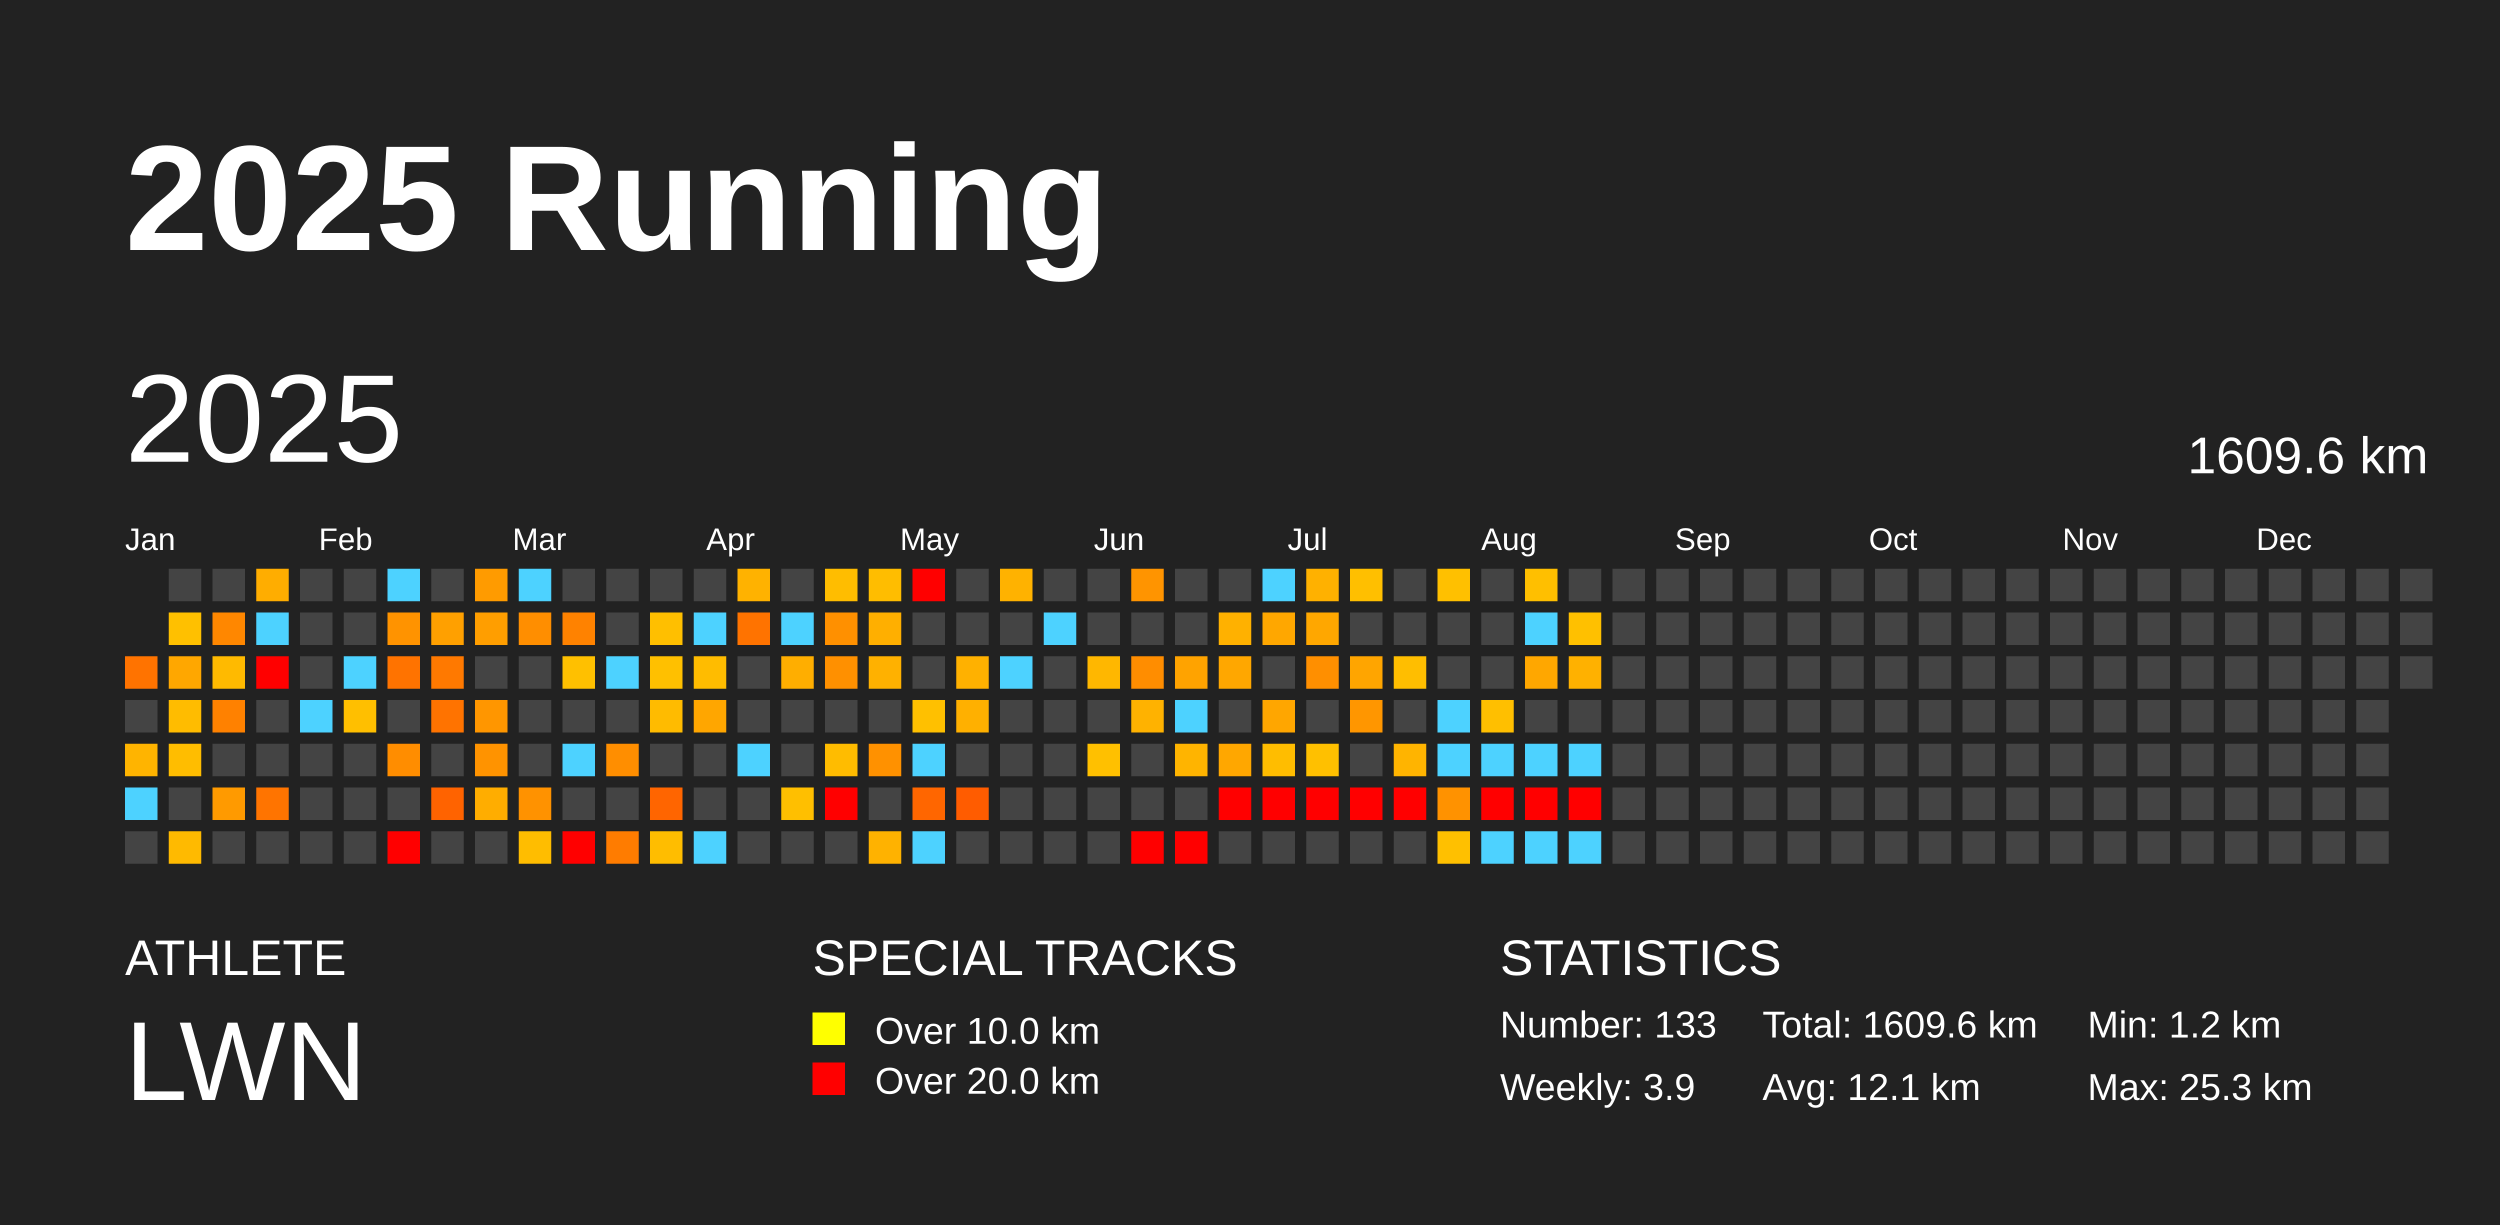
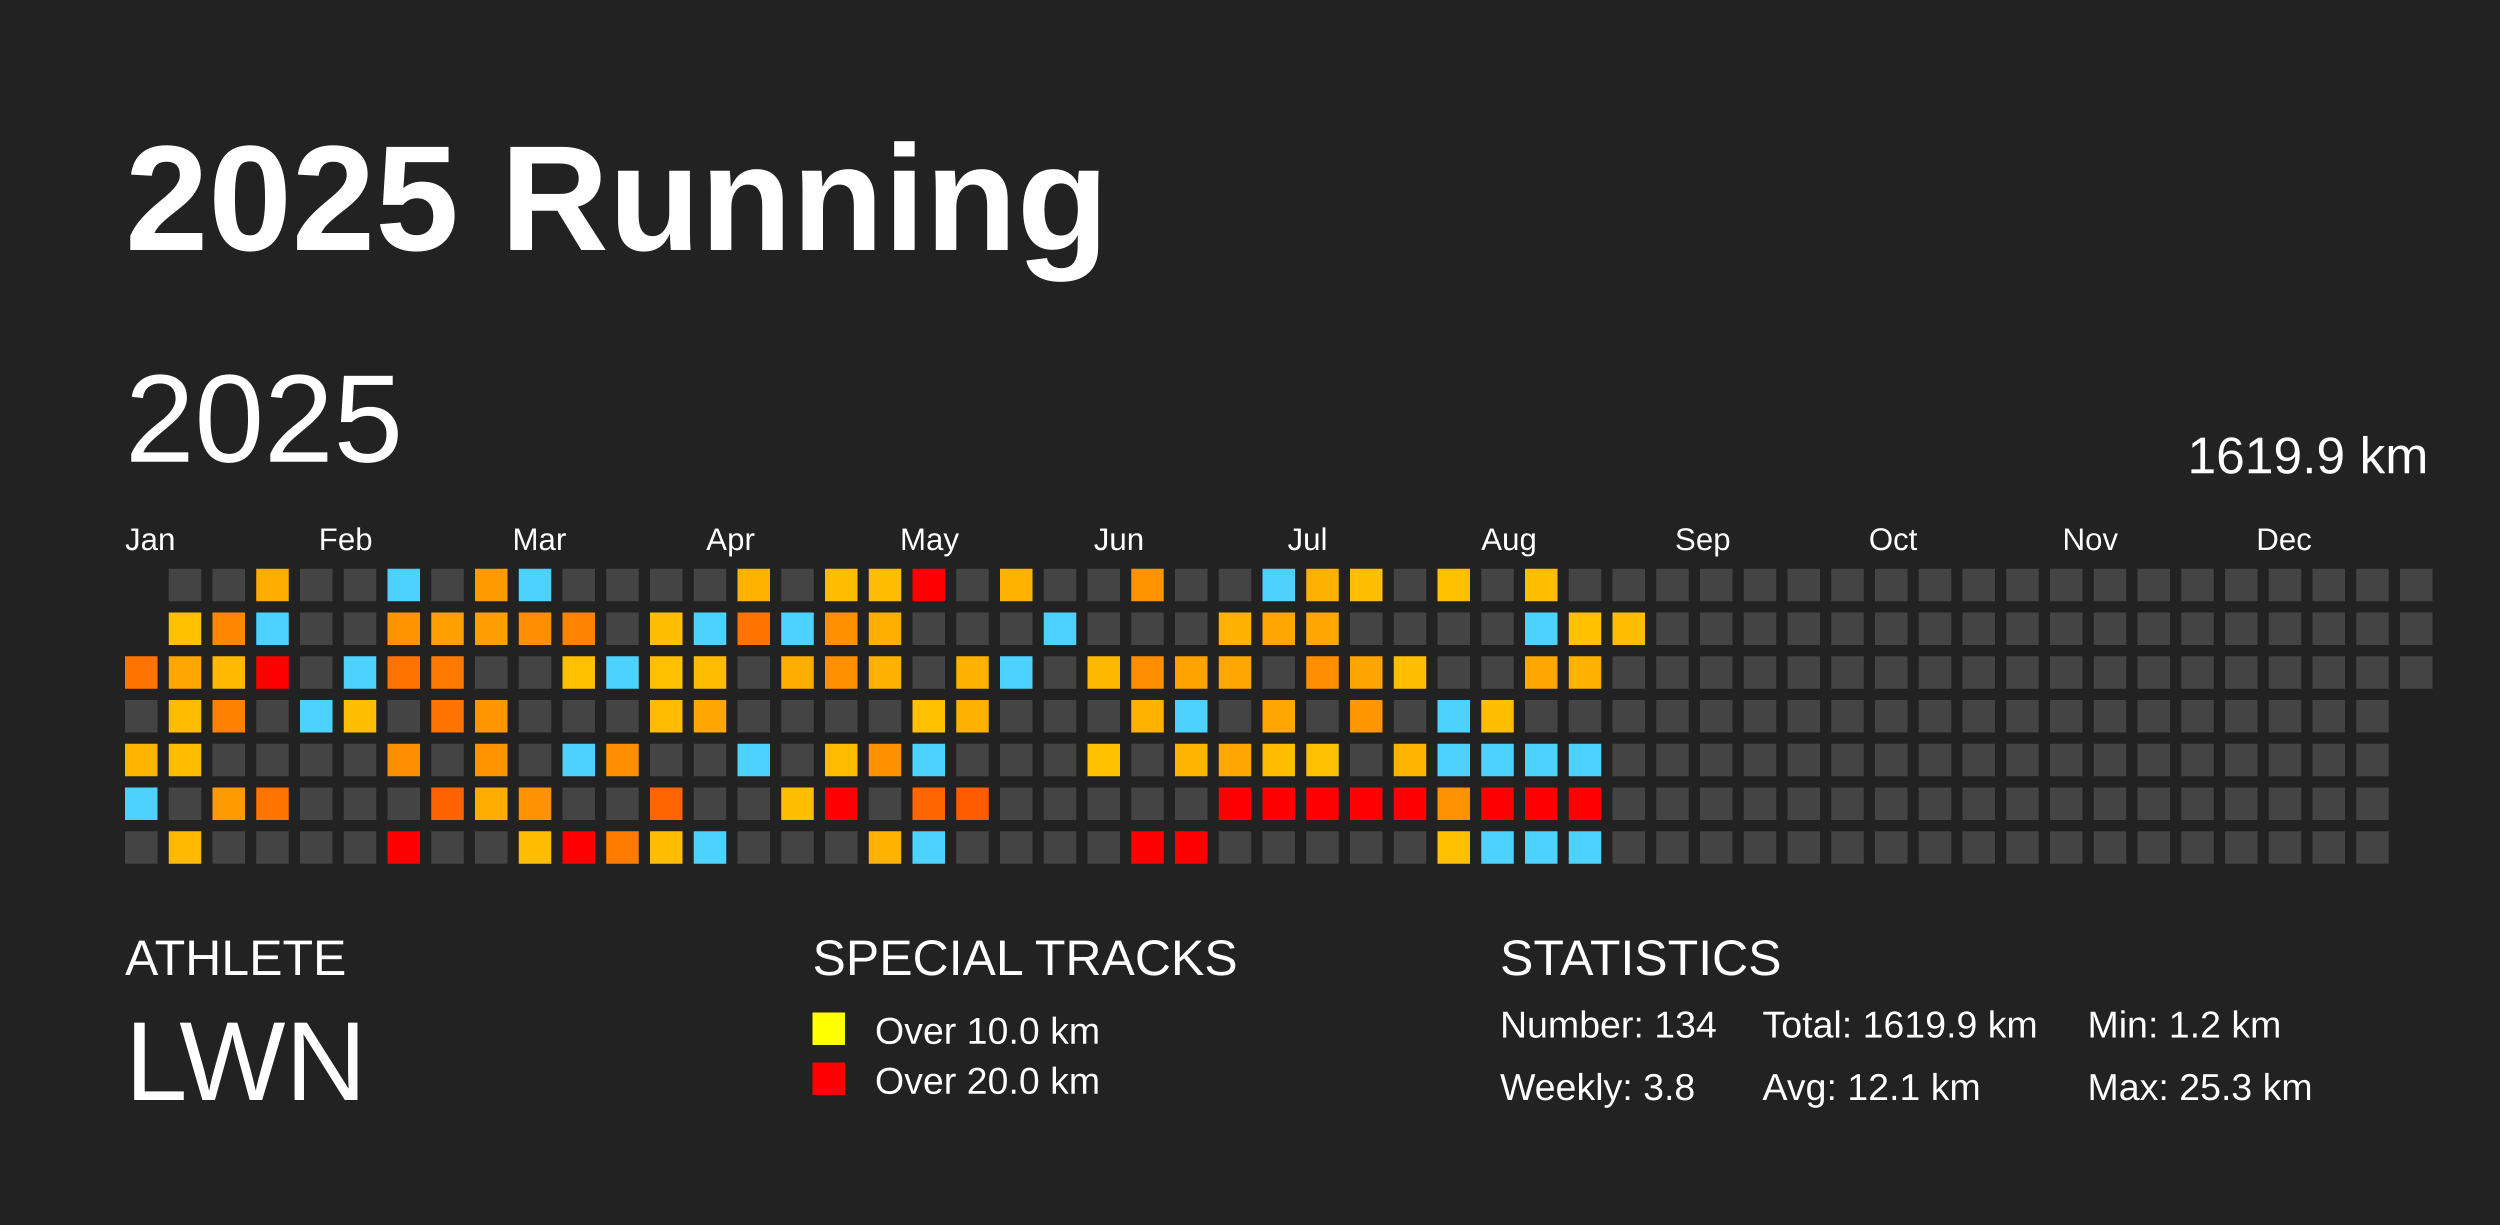
<svg xmlns="http://www.w3.org/2000/svg" baseProfile="full" height="98mm" version="1.1" viewBox="0,0,200,98" width="200mm">
  <defs />
  <rect fill="#222222" height="98" width="200" x="0" y="0" />
  <text fill="#FFFFFF" style="font-size:12px; font-family:Arial; font-weight:bold;" x="10" y="20">2025 Running</text>
  <text fill="#FFFFFF" style="font-size:4px; font-family:Arial" x="10" y="78">ATHLETE</text>
  <text fill="#FFFFFF" style="font-size:9px; font-family:Arial" x="10" y="88">LWN</text>
  <text fill="#FFFFFF" style="font-size:4px; font-family:Arial" x="65" y="78">SPECIAL TRACKS</text>
  <rect fill="yellow" height="2.6" width="2.6" x="65" y="81" />
  <text fill="#FFFFFF" style="font-size:3px; font-family:Arial" x="70" y="83.5">Over 10.0 km</text>
  <rect fill="red" height="2.6" width="2.6" x="65" y="85" />
  <text fill="#FFFFFF" style="font-size:3px; font-family:Arial" x="70" y="87.5">Over 20.0 km</text>
  <text fill="#FFFFFF" style="font-size:4px; font-family:Arial" x="120" y="78">STATISTICS</text>
-   <text fill="#FFFFFF" style="font-size:3px; font-family:Arial" x="120" y="83">Number: 133</text>
-   <text fill="#FFFFFF" style="font-size:3px; font-family:Arial" x="120" y="88">Weekly: 3.9</text>
-   <text fill="#FFFFFF" style="font-size:3px; font-family:Arial" x="141" y="83">Total: 1609.6 km</text>
+   <text fill="#FFFFFF" style="font-size:3px; font-family:Arial" x="120" y="83">Number: 134</text>
+   <text fill="#FFFFFF" style="font-size:3px; font-family:Arial" x="120" y="88">Weekly: 3.8</text>
+   <text fill="#FFFFFF" style="font-size:3px; font-family:Arial" x="141" y="83">Total: 1619.9 km</text>
  <text fill="#FFFFFF" style="font-size:3px; font-family:Arial" x="141" y="88">Avg: 12.1 km</text>
  <text fill="#FFFFFF" style="font-size:3px; font-family:Arial" x="167" y="83">Min: 1.2 km</text>
  <text fill="#FFFFFF" style="font-size:3px; font-family:Arial" x="167" y="88">Max: 25.3 km</text>
  <text dominant-baseline="hanging" fill="#FFFFFF" style="font-size:10.0px; font-family:Arial;" x="10" y="30">2025</text>
-   <text dominant-baseline="hanging" fill="#FFFFFF" style="font-size:4.125px; font-family:Arial;" x="175" y="35">1609.6 km</text>
+   <text dominant-baseline="hanging" fill="#FFFFFF" style="font-size:4.125px; font-family:Arial;" x="175" y="35">1619.9 km</text>
  <text fill="#FFFFFF" style="font-size:2.5px; font-family:Arial" x="10.0" y="44">Jan</text>
  <text fill="#FFFFFF" style="font-size:2.5px; font-family:Arial" x="25.5" y="44">Feb</text>
  <text fill="#FFFFFF" style="font-size:2.5px; font-family:Arial" x="41.0" y="44">Mar</text>
  <text fill="#FFFFFF" style="font-size:2.5px; font-family:Arial" x="56.5" y="44">Apr</text>
  <text fill="#FFFFFF" style="font-size:2.5px; font-family:Arial" x="72.0" y="44">May</text>
  <text fill="#FFFFFF" style="font-size:2.5px; font-family:Arial" x="87.5" y="44">Jun</text>
  <text fill="#FFFFFF" style="font-size:2.5px; font-family:Arial" x="103.0" y="44">Jul</text>
  <text fill="#FFFFFF" style="font-size:2.5px; font-family:Arial" x="118.5" y="44">Aug</text>
  <text fill="#FFFFFF" style="font-size:2.5px; font-family:Arial" x="134.0" y="44">Sep</text>
  <text fill="#FFFFFF" style="font-size:2.5px; font-family:Arial" x="149.5" y="44">Oct</text>
  <text fill="#FFFFFF" style="font-size:2.5px; font-family:Arial" x="165.0" y="44">Nov</text>
  <text fill="#FFFFFF" style="font-size:2.5px; font-family:Arial" x="180.5" y="44">Dec</text>
  <rect fill="#ff7300" height="2.6" width="2.6" x="10.0" y="52.5" />
  <rect fill="#444444" height="2.6" width="2.6" x="10.0" y="56.0" />
  <rect fill="#ffb400" height="2.6" width="2.6" x="10.0" y="59.5" />
  <rect fill="#4dd2ff" height="2.6" width="2.6" x="10.0" y="63.0" />
  <rect fill="#444444" height="2.6" width="2.6" x="10.0" y="66.5" />
  <rect fill="#444444" height="2.6" width="2.6" x="13.5" y="45.5" />
  <rect fill="#ffc000" height="2.6" width="2.6" x="13.5" y="49.0" />
  <rect fill="#ffa700" height="2.6" width="2.6" x="13.5" y="52.5" />
  <rect fill="#ffbc00" height="2.6" width="2.6" x="13.5" y="56.0" />
  <rect fill="#ffbd00" height="2.6" width="2.6" x="13.5" y="59.5" />
  <rect fill="#444444" height="2.6" width="2.6" x="13.5" y="63.0" />
  <rect fill="#ffba00" height="2.6" width="2.6" x="13.5" y="66.5" />
  <rect fill="#444444" height="2.6" width="2.6" x="17.0" y="45.5" />
  <rect fill="#ff8700" height="2.6" width="2.6" x="17.0" y="49.0" />
  <rect fill="#ffba00" height="2.6" width="2.6" x="17.0" y="52.5" />
  <rect fill="#ff8100" height="2.6" width="2.6" x="17.0" y="56.0" />
  <rect fill="#444444" height="2.6" width="2.6" x="17.0" y="59.5" />
  <rect fill="#ff9a00" height="2.6" width="2.6" x="17.0" y="63.0" />
  <rect fill="#444444" height="2.6" width="2.6" x="17.0" y="66.5" />
  <rect fill="#ffad00" height="2.6" width="2.6" x="20.5" y="45.5" />
  <rect fill="#4dd2ff" height="2.6" width="2.6" x="20.5" y="49.0" />
  <rect fill="red" height="2.6" width="2.6" x="20.5" y="52.5" />
  <rect fill="#444444" height="2.6" width="2.6" x="20.5" y="56.0" />
  <rect fill="#444444" height="2.6" width="2.6" x="20.5" y="59.5" />
  <rect fill="#ff7400" height="2.6" width="2.6" x="20.5" y="63.0" />
  <rect fill="#444444" height="2.6" width="2.6" x="20.5" y="66.5" />
  <rect fill="#444444" height="2.6" width="2.6" x="24.0" y="45.5" />
  <rect fill="#444444" height="2.6" width="2.6" x="24.0" y="49.0" />
  <rect fill="#444444" height="2.6" width="2.6" x="24.0" y="52.5" />
  <rect fill="#4dd2ff" height="2.6" width="2.6" x="24.0" y="56.0" />
  <rect fill="#444444" height="2.6" width="2.6" x="24.0" y="59.5" />
  <rect fill="#444444" height="2.6" width="2.6" x="24.0" y="63.0" />
  <rect fill="#444444" height="2.6" width="2.6" x="24.0" y="66.5" />
  <rect fill="#444444" height="2.6" width="2.6" x="27.5" y="45.5" />
  <rect fill="#444444" height="2.6" width="2.6" x="27.5" y="49.0" />
  <rect fill="#4dd2ff" height="2.6" width="2.6" x="27.5" y="52.5" />
  <rect fill="#ffbf00" height="2.6" width="2.6" x="27.5" y="56.0" />
  <rect fill="#444444" height="2.6" width="2.6" x="27.5" y="59.5" />
  <rect fill="#444444" height="2.6" width="2.6" x="27.5" y="63.0" />
  <rect fill="#444444" height="2.6" width="2.6" x="27.5" y="66.5" />
  <rect fill="#4dd2ff" height="2.6" width="2.6" x="31.0" y="45.5" />
  <rect fill="#ff9300" height="2.6" width="2.6" x="31.0" y="49.0" />
  <rect fill="#ff7300" height="2.6" width="2.6" x="31.0" y="52.5" />
  <rect fill="#444444" height="2.6" width="2.6" x="31.0" y="56.0" />
  <rect fill="#ff8d00" height="2.6" width="2.6" x="31.0" y="59.5" />
  <rect fill="#444444" height="2.6" width="2.6" x="31.0" y="63.0" />
  <rect fill="red" height="2.6" width="2.6" x="31.0" y="66.5" />
  <rect fill="#444444" height="2.6" width="2.6" x="34.5" y="45.5" />
  <rect fill="#ffa000" height="2.6" width="2.6" x="34.5" y="49.0" />
  <rect fill="#ff7900" height="2.6" width="2.6" x="34.5" y="52.5" />
  <rect fill="#ff7300" height="2.6" width="2.6" x="34.5" y="56.0" />
  <rect fill="#444444" height="2.6" width="2.6" x="34.5" y="59.5" />
  <rect fill="#ff6300" height="2.6" width="2.6" x="34.5" y="63.0" />
  <rect fill="#444444" height="2.6" width="2.6" x="34.5" y="66.5" />
  <rect fill="#ff9b00" height="2.6" width="2.6" x="38.0" y="45.5" />
  <rect fill="#ff9e00" height="2.6" width="2.6" x="38.0" y="49.0" />
  <rect fill="#444444" height="2.6" width="2.6" x="38.0" y="52.5" />
  <rect fill="#ff9600" height="2.6" width="2.6" x="38.0" y="56.0" />
  <rect fill="#ff9300" height="2.6" width="2.6" x="38.0" y="59.5" />
  <rect fill="#ffad00" height="2.6" width="2.6" x="38.0" y="63.0" />
  <rect fill="#444444" height="2.6" width="2.6" x="38.0" y="66.5" />
  <rect fill="#4dd2ff" height="2.6" width="2.6" x="41.5" y="45.5" />
  <rect fill="#ff8e00" height="2.6" width="2.6" x="41.5" y="49.0" />
  <rect fill="#444444" height="2.6" width="2.6" x="41.5" y="52.5" />
  <rect fill="#444444" height="2.6" width="2.6" x="41.5" y="56.0" />
  <rect fill="#444444" height="2.6" width="2.6" x="41.5" y="59.5" />
  <rect fill="#ff9200" height="2.6" width="2.6" x="41.5" y="63.0" />
  <rect fill="#ffbd00" height="2.6" width="2.6" x="41.5" y="66.5" />
  <rect fill="#444444" height="2.6" width="2.6" x="45.0" y="45.5" />
  <rect fill="#ff8200" height="2.6" width="2.6" x="45.0" y="49.0" />
  <rect fill="#ffc000" height="2.6" width="2.6" x="45.0" y="52.5" />
  <rect fill="#444444" height="2.6" width="2.6" x="45.0" y="56.0" />
  <rect fill="#4dd2ff" height="2.6" width="2.6" x="45.0" y="59.5" />
  <rect fill="#444444" height="2.6" width="2.6" x="45.0" y="63.0" />
  <rect fill="red" height="2.6" width="2.6" x="45.0" y="66.5" />
  <rect fill="#444444" height="2.6" width="2.6" x="48.5" y="45.5" />
  <rect fill="#444444" height="2.6" width="2.6" x="48.5" y="49.0" />
  <rect fill="#4dd2ff" height="2.6" width="2.6" x="48.5" y="52.5" />
  <rect fill="#444444" height="2.6" width="2.6" x="48.5" y="56.0" />
  <rect fill="#ff8e00" height="2.6" width="2.6" x="48.5" y="59.5" />
  <rect fill="#444444" height="2.6" width="2.6" x="48.5" y="63.0" />
  <rect fill="#ff7c00" height="2.6" width="2.6" x="48.5" y="66.5" />
  <rect fill="#444444" height="2.6" width="2.6" x="52.0" y="45.5" />
  <rect fill="#ffbf00" height="2.6" width="2.6" x="52.0" y="49.0" />
  <rect fill="#ffc000" height="2.6" width="2.6" x="52.0" y="52.5" />
  <rect fill="#ffbb00" height="2.6" width="2.6" x="52.0" y="56.0" />
  <rect fill="#444444" height="2.6" width="2.6" x="52.0" y="59.5" />
  <rect fill="#ff6500" height="2.6" width="2.6" x="52.0" y="63.0" />
  <rect fill="#ffbd00" height="2.6" width="2.6" x="52.0" y="66.5" />
  <rect fill="#444444" height="2.6" width="2.6" x="55.5" y="45.5" />
  <rect fill="#4dd2ff" height="2.6" width="2.6" x="55.5" y="49.0" />
  <rect fill="#ffbc00" height="2.6" width="2.6" x="55.5" y="52.5" />
  <rect fill="#ffa600" height="2.6" width="2.6" x="55.5" y="56.0" />
  <rect fill="#444444" height="2.6" width="2.6" x="55.5" y="59.5" />
  <rect fill="#444444" height="2.6" width="2.6" x="55.5" y="63.0" />
  <rect fill="#4dd2ff" height="2.6" width="2.6" x="55.5" y="66.5" />
  <rect fill="#ffb200" height="2.6" width="2.6" x="59.0" y="45.5" />
  <rect fill="#ff7300" height="2.6" width="2.6" x="59.0" y="49.0" />
  <rect fill="#444444" height="2.6" width="2.6" x="59.0" y="52.5" />
  <rect fill="#444444" height="2.6" width="2.6" x="59.0" y="56.0" />
  <rect fill="#4dd2ff" height="2.6" width="2.6" x="59.0" y="59.5" />
  <rect fill="#444444" height="2.6" width="2.6" x="59.0" y="63.0" />
  <rect fill="#444444" height="2.6" width="2.6" x="59.0" y="66.5" />
  <rect fill="#444444" height="2.6" width="2.6" x="62.5" y="45.5" />
  <rect fill="#4dd2ff" height="2.6" width="2.6" x="62.5" y="49.0" />
  <rect fill="#ffae00" height="2.6" width="2.6" x="62.5" y="52.5" />
  <rect fill="#444444" height="2.6" width="2.6" x="62.5" y="56.0" />
  <rect fill="#444444" height="2.6" width="2.6" x="62.5" y="59.5" />
  <rect fill="#ffbf00" height="2.6" width="2.6" x="62.5" y="63.0" />
  <rect fill="#444444" height="2.6" width="2.6" x="62.5" y="66.5" />
  <rect fill="#ffbd00" height="2.6" width="2.6" x="66.0" y="45.5" />
  <rect fill="#ff9000" height="2.6" width="2.6" x="66.0" y="49.0" />
  <rect fill="#ff9000" height="2.6" width="2.6" x="66.0" y="52.5" />
  <rect fill="#444444" height="2.6" width="2.6" x="66.0" y="56.0" />
  <rect fill="#ffbc00" height="2.6" width="2.6" x="66.0" y="59.5" />
  <rect fill="red" height="2.6" width="2.6" x="66.0" y="63.0" />
  <rect fill="#444444" height="2.6" width="2.6" x="66.0" y="66.5" />
  <rect fill="#ffbd00" height="2.6" width="2.6" x="69.5" y="45.5" />
  <rect fill="#ffaf00" height="2.6" width="2.6" x="69.5" y="49.0" />
  <rect fill="#ffb100" height="2.6" width="2.6" x="69.5" y="52.5" />
  <rect fill="#444444" height="2.6" width="2.6" x="69.5" y="56.0" />
  <rect fill="#ff9100" height="2.6" width="2.6" x="69.5" y="59.5" />
  <rect fill="#444444" height="2.6" width="2.6" x="69.5" y="63.0" />
  <rect fill="#ffb200" height="2.6" width="2.6" x="69.5" y="66.5" />
  <rect fill="red" height="2.6" width="2.6" x="73.0" y="45.5" />
  <rect fill="#444444" height="2.6" width="2.6" x="73.0" y="49.0" />
  <rect fill="#444444" height="2.6" width="2.6" x="73.0" y="52.5" />
  <rect fill="#ffc000" height="2.6" width="2.6" x="73.0" y="56.0" />
  <rect fill="#4dd2ff" height="2.6" width="2.6" x="73.0" y="59.5" />
  <rect fill="#ff6600" height="2.6" width="2.6" x="73.0" y="63.0" />
  <rect fill="#4dd2ff" height="2.6" width="2.6" x="73.0" y="66.5" />
  <rect fill="#444444" height="2.6" width="2.6" x="76.5" y="45.5" />
  <rect fill="#444444" height="2.6" width="2.6" x="76.5" y="49.0" />
  <rect fill="#ffb100" height="2.6" width="2.6" x="76.5" y="52.5" />
  <rect fill="#ffb000" height="2.6" width="2.6" x="76.5" y="56.0" />
  <rect fill="#444444" height="2.6" width="2.6" x="76.5" y="59.5" />
  <rect fill="#ff5c00" height="2.6" width="2.6" x="76.5" y="63.0" />
  <rect fill="#444444" height="2.6" width="2.6" x="76.5" y="66.5" />
  <rect fill="#ffb200" height="2.6" width="2.6" x="80.0" y="45.5" />
  <rect fill="#444444" height="2.6" width="2.6" x="80.0" y="49.0" />
  <rect fill="#4dd2ff" height="2.6" width="2.6" x="80.0" y="52.5" />
  <rect fill="#444444" height="2.6" width="2.6" x="80.0" y="56.0" />
  <rect fill="#444444" height="2.6" width="2.6" x="80.0" y="59.5" />
  <rect fill="#444444" height="2.6" width="2.6" x="80.0" y="63.0" />
  <rect fill="#444444" height="2.6" width="2.6" x="80.0" y="66.5" />
  <rect fill="#444444" height="2.6" width="2.6" x="83.5" y="45.5" />
  <rect fill="#4dd2ff" height="2.6" width="2.6" x="83.5" y="49.0" />
  <rect fill="#444444" height="2.6" width="2.6" x="83.5" y="52.5" />
  <rect fill="#444444" height="2.6" width="2.6" x="83.5" y="56.0" />
  <rect fill="#444444" height="2.6" width="2.6" x="83.5" y="59.5" />
  <rect fill="#444444" height="2.6" width="2.6" x="83.5" y="63.0" />
  <rect fill="#444444" height="2.6" width="2.6" x="83.5" y="66.5" />
  <rect fill="#444444" height="2.6" width="2.6" x="87.0" y="45.5" />
  <rect fill="#444444" height="2.6" width="2.6" x="87.0" y="49.0" />
  <rect fill="#ffb700" height="2.6" width="2.6" x="87.0" y="52.5" />
  <rect fill="#444444" height="2.6" width="2.6" x="87.0" y="56.0" />
  <rect fill="#ffc000" height="2.6" width="2.6" x="87.0" y="59.5" />
  <rect fill="#444444" height="2.6" width="2.6" x="87.0" y="63.0" />
  <rect fill="#444444" height="2.6" width="2.6" x="87.0" y="66.5" />
  <rect fill="#ff9400" height="2.6" width="2.6" x="90.5" y="45.5" />
  <rect fill="#444444" height="2.6" width="2.6" x="90.5" y="49.0" />
  <rect fill="#ff8d00" height="2.6" width="2.6" x="90.5" y="52.5" />
  <rect fill="#ffb200" height="2.6" width="2.6" x="90.5" y="56.0" />
  <rect fill="#444444" height="2.6" width="2.6" x="90.5" y="59.5" />
  <rect fill="#444444" height="2.6" width="2.6" x="90.5" y="63.0" />
  <rect fill="red" height="2.6" width="2.6" x="90.5" y="66.5" />
  <rect fill="#444444" height="2.6" width="2.6" x="94.0" y="45.5" />
  <rect fill="#444444" height="2.6" width="2.6" x="94.0" y="49.0" />
  <rect fill="#ffa300" height="2.6" width="2.6" x="94.0" y="52.5" />
  <rect fill="#4dd2ff" height="2.6" width="2.6" x="94.0" y="56.0" />
  <rect fill="#ffb400" height="2.6" width="2.6" x="94.0" y="59.5" />
  <rect fill="#444444" height="2.6" width="2.6" x="94.0" y="63.0" />
  <rect fill="red" height="2.6" width="2.6" x="94.0" y="66.5" />
  <rect fill="#444444" height="2.6" width="2.6" x="97.5" y="45.5" />
  <rect fill="#ffb100" height="2.6" width="2.6" x="97.5" y="49.0" />
  <rect fill="#ffa700" height="2.6" width="2.6" x="97.5" y="52.5" />
  <rect fill="#444444" height="2.6" width="2.6" x="97.5" y="56.0" />
  <rect fill="#ffa700" height="2.6" width="2.6" x="97.5" y="59.5" />
  <rect fill="red" height="2.6" width="2.6" x="97.5" y="63.0" />
  <rect fill="#444444" height="2.6" width="2.6" x="97.5" y="66.5" />
  <rect fill="#4dd2ff" height="2.6" width="2.6" x="101.0" y="45.5" />
  <rect fill="#ffa700" height="2.6" width="2.6" x="101.0" y="49.0" />
  <rect fill="#444444" height="2.6" width="2.6" x="101.0" y="52.5" />
  <rect fill="#ffa600" height="2.6" width="2.6" x="101.0" y="56.0" />
  <rect fill="#ffbd00" height="2.6" width="2.6" x="101.0" y="59.5" />
  <rect fill="red" height="2.6" width="2.6" x="101.0" y="63.0" />
  <rect fill="#444444" height="2.6" width="2.6" x="101.0" y="66.5" />
  <rect fill="#ffb100" height="2.6" width="2.6" x="104.5" y="45.5" />
  <rect fill="#ffa700" height="2.6" width="2.6" x="104.5" y="49.0" />
  <rect fill="#ff8f00" height="2.6" width="2.6" x="104.5" y="52.5" />
  <rect fill="#444444" height="2.6" width="2.6" x="104.5" y="56.0" />
  <rect fill="#ffc000" height="2.6" width="2.6" x="104.5" y="59.5" />
  <rect fill="red" height="2.6" width="2.6" x="104.5" y="63.0" />
  <rect fill="#444444" height="2.6" width="2.6" x="104.5" y="66.5" />
  <rect fill="#ffbf00" height="2.6" width="2.6" x="108.0" y="45.5" />
  <rect fill="#444444" height="2.6" width="2.6" x="108.0" y="49.0" />
  <rect fill="#ffa500" height="2.6" width="2.6" x="108.0" y="52.5" />
  <rect fill="#ff9600" height="2.6" width="2.6" x="108.0" y="56.0" />
  <rect fill="#444444" height="2.6" width="2.6" x="108.0" y="59.5" />
  <rect fill="red" height="2.6" width="2.6" x="108.0" y="63.0" />
  <rect fill="#444444" height="2.6" width="2.6" x="108.0" y="66.5" />
  <rect fill="#444444" height="2.6" width="2.6" x="111.5" y="45.5" />
  <rect fill="#444444" height="2.6" width="2.6" x="111.5" y="49.0" />
  <rect fill="#ffbe00" height="2.6" width="2.6" x="111.5" y="52.5" />
  <rect fill="#444444" height="2.6" width="2.6" x="111.5" y="56.0" />
  <rect fill="#ffb400" height="2.6" width="2.6" x="111.5" y="59.5" />
  <rect fill="red" height="2.6" width="2.6" x="111.5" y="63.0" />
  <rect fill="#444444" height="2.6" width="2.6" x="111.5" y="66.5" />
  <rect fill="#ffc000" height="2.6" width="2.6" x="115.0" y="45.5" />
  <rect fill="#444444" height="2.6" width="2.6" x="115.0" y="49.0" />
  <rect fill="#444444" height="2.6" width="2.6" x="115.0" y="52.5" />
  <rect fill="#4dd2ff" height="2.6" width="2.6" x="115.0" y="56.0" />
  <rect fill="#4dd2ff" height="2.6" width="2.6" x="115.0" y="59.5" />
  <rect fill="#ff9200" height="2.6" width="2.6" x="115.0" y="63.0" />
  <rect fill="#ffc000" height="2.6" width="2.6" x="115.0" y="66.5" />
  <rect fill="#444444" height="2.6" width="2.6" x="118.5" y="45.5" />
  <rect fill="#444444" height="2.6" width="2.6" x="118.5" y="49.0" />
  <rect fill="#444444" height="2.6" width="2.6" x="118.5" y="52.5" />
  <rect fill="#ffbf00" height="2.6" width="2.6" x="118.5" y="56.0" />
  <rect fill="#4dd2ff" height="2.6" width="2.6" x="118.5" y="59.5" />
  <rect fill="red" height="2.6" width="2.6" x="118.5" y="63.0" />
  <rect fill="#4dd2ff" height="2.6" width="2.6" x="118.5" y="66.5" />
  <rect fill="#ffbf00" height="2.6" width="2.6" x="122.0" y="45.5" />
  <rect fill="#4dd2ff" height="2.6" width="2.6" x="122.0" y="49.0" />
  <rect fill="#ffa700" height="2.6" width="2.6" x="122.0" y="52.5" />
  <rect fill="#444444" height="2.6" width="2.6" x="122.0" y="56.0" />
  <rect fill="#4dd2ff" height="2.6" width="2.6" x="122.0" y="59.5" />
  <rect fill="red" height="2.6" width="2.6" x="122.0" y="63.0" />
  <rect fill="#4dd2ff" height="2.6" width="2.6" x="122.0" y="66.5" />
  <rect fill="#444444" height="2.6" width="2.6" x="125.5" y="45.5" />
  <rect fill="#ffc000" height="2.6" width="2.6" x="125.5" y="49.0" />
  <rect fill="#ffb100" height="2.6" width="2.6" x="125.5" y="52.5" />
  <rect fill="#444444" height="2.6" width="2.6" x="125.5" y="56.0" />
  <rect fill="#4dd2ff" height="2.6" width="2.6" x="125.5" y="59.5" />
  <rect fill="red" height="2.6" width="2.6" x="125.5" y="63.0" />
  <rect fill="#4dd2ff" height="2.6" width="2.6" x="125.5" y="66.5" />
  <rect fill="#444444" height="2.6" width="2.6" x="129.0" y="45.5" />
-   <rect fill="#444444" height="2.6" width="2.6" x="129.0" y="49.0" />
+   <rect fill="#ffbd00" height="2.6" width="2.6" x="129.0" y="49.0" />
  <rect fill="#444444" height="2.6" width="2.6" x="129.0" y="52.5" />
  <rect fill="#444444" height="2.6" width="2.6" x="129.0" y="56.0" />
  <rect fill="#444444" height="2.6" width="2.6" x="129.0" y="59.5" />
  <rect fill="#444444" height="2.6" width="2.6" x="129.0" y="63.0" />
  <rect fill="#444444" height="2.6" width="2.6" x="129.0" y="66.5" />
  <rect fill="#444444" height="2.6" width="2.6" x="132.5" y="45.5" />
  <rect fill="#444444" height="2.6" width="2.6" x="132.5" y="49.0" />
  <rect fill="#444444" height="2.6" width="2.6" x="132.5" y="52.5" />
  <rect fill="#444444" height="2.6" width="2.6" x="132.5" y="56.0" />
  <rect fill="#444444" height="2.6" width="2.6" x="132.5" y="59.5" />
  <rect fill="#444444" height="2.6" width="2.6" x="132.5" y="63.0" />
  <rect fill="#444444" height="2.6" width="2.6" x="132.5" y="66.5" />
  <rect fill="#444444" height="2.6" width="2.6" x="136.0" y="45.5" />
  <rect fill="#444444" height="2.6" width="2.6" x="136.0" y="49.0" />
  <rect fill="#444444" height="2.6" width="2.6" x="136.0" y="52.5" />
  <rect fill="#444444" height="2.6" width="2.6" x="136.0" y="56.0" />
  <rect fill="#444444" height="2.6" width="2.6" x="136.0" y="59.5" />
  <rect fill="#444444" height="2.6" width="2.6" x="136.0" y="63.0" />
  <rect fill="#444444" height="2.6" width="2.6" x="136.0" y="66.5" />
  <rect fill="#444444" height="2.6" width="2.6" x="139.5" y="45.5" />
  <rect fill="#444444" height="2.6" width="2.6" x="139.5" y="49.0" />
  <rect fill="#444444" height="2.6" width="2.6" x="139.5" y="52.5" />
  <rect fill="#444444" height="2.6" width="2.6" x="139.5" y="56.0" />
  <rect fill="#444444" height="2.6" width="2.6" x="139.5" y="59.5" />
  <rect fill="#444444" height="2.6" width="2.6" x="139.5" y="63.0" />
  <rect fill="#444444" height="2.6" width="2.6" x="139.5" y="66.5" />
  <rect fill="#444444" height="2.6" width="2.6" x="143.0" y="45.5" />
  <rect fill="#444444" height="2.6" width="2.6" x="143.0" y="49.0" />
  <rect fill="#444444" height="2.6" width="2.6" x="143.0" y="52.5" />
  <rect fill="#444444" height="2.6" width="2.6" x="143.0" y="56.0" />
  <rect fill="#444444" height="2.6" width="2.6" x="143.0" y="59.5" />
  <rect fill="#444444" height="2.6" width="2.6" x="143.0" y="63.0" />
  <rect fill="#444444" height="2.6" width="2.6" x="143.0" y="66.5" />
  <rect fill="#444444" height="2.6" width="2.6" x="146.5" y="45.5" />
  <rect fill="#444444" height="2.6" width="2.6" x="146.5" y="49.0" />
  <rect fill="#444444" height="2.6" width="2.6" x="146.5" y="52.5" />
  <rect fill="#444444" height="2.6" width="2.6" x="146.5" y="56.0" />
  <rect fill="#444444" height="2.6" width="2.6" x="146.5" y="59.5" />
  <rect fill="#444444" height="2.6" width="2.6" x="146.5" y="63.0" />
  <rect fill="#444444" height="2.6" width="2.6" x="146.5" y="66.5" />
  <rect fill="#444444" height="2.6" width="2.6" x="150.0" y="45.5" />
  <rect fill="#444444" height="2.6" width="2.6" x="150.0" y="49.0" />
  <rect fill="#444444" height="2.6" width="2.6" x="150.0" y="52.5" />
  <rect fill="#444444" height="2.6" width="2.6" x="150.0" y="56.0" />
  <rect fill="#444444" height="2.6" width="2.6" x="150.0" y="59.5" />
  <rect fill="#444444" height="2.6" width="2.6" x="150.0" y="63.0" />
  <rect fill="#444444" height="2.6" width="2.6" x="150.0" y="66.5" />
  <rect fill="#444444" height="2.6" width="2.6" x="153.5" y="45.5" />
  <rect fill="#444444" height="2.6" width="2.6" x="153.5" y="49.0" />
  <rect fill="#444444" height="2.6" width="2.6" x="153.5" y="52.5" />
  <rect fill="#444444" height="2.6" width="2.6" x="153.5" y="56.0" />
  <rect fill="#444444" height="2.6" width="2.6" x="153.5" y="59.5" />
  <rect fill="#444444" height="2.6" width="2.6" x="153.5" y="63.0" />
  <rect fill="#444444" height="2.6" width="2.6" x="153.5" y="66.5" />
  <rect fill="#444444" height="2.6" width="2.6" x="157.0" y="45.5" />
  <rect fill="#444444" height="2.6" width="2.6" x="157.0" y="49.0" />
  <rect fill="#444444" height="2.6" width="2.6" x="157.0" y="52.5" />
  <rect fill="#444444" height="2.6" width="2.6" x="157.0" y="56.0" />
  <rect fill="#444444" height="2.6" width="2.6" x="157.0" y="59.5" />
  <rect fill="#444444" height="2.6" width="2.6" x="157.0" y="63.0" />
  <rect fill="#444444" height="2.6" width="2.6" x="157.0" y="66.5" />
  <rect fill="#444444" height="2.6" width="2.6" x="160.5" y="45.5" />
  <rect fill="#444444" height="2.6" width="2.6" x="160.5" y="49.0" />
  <rect fill="#444444" height="2.6" width="2.6" x="160.5" y="52.5" />
  <rect fill="#444444" height="2.6" width="2.6" x="160.5" y="56.0" />
  <rect fill="#444444" height="2.6" width="2.6" x="160.5" y="59.5" />
  <rect fill="#444444" height="2.6" width="2.6" x="160.5" y="63.0" />
  <rect fill="#444444" height="2.6" width="2.6" x="160.5" y="66.5" />
  <rect fill="#444444" height="2.6" width="2.6" x="164.0" y="45.5" />
  <rect fill="#444444" height="2.6" width="2.6" x="164.0" y="49.0" />
  <rect fill="#444444" height="2.6" width="2.6" x="164.0" y="52.5" />
  <rect fill="#444444" height="2.6" width="2.6" x="164.0" y="56.0" />
  <rect fill="#444444" height="2.6" width="2.6" x="164.0" y="59.5" />
  <rect fill="#444444" height="2.6" width="2.6" x="164.0" y="63.0" />
  <rect fill="#444444" height="2.6" width="2.6" x="164.0" y="66.5" />
  <rect fill="#444444" height="2.6" width="2.6" x="167.5" y="45.5" />
  <rect fill="#444444" height="2.6" width="2.6" x="167.5" y="49.0" />
  <rect fill="#444444" height="2.6" width="2.6" x="167.5" y="52.5" />
  <rect fill="#444444" height="2.6" width="2.6" x="167.5" y="56.0" />
  <rect fill="#444444" height="2.6" width="2.6" x="167.5" y="59.5" />
  <rect fill="#444444" height="2.6" width="2.6" x="167.5" y="63.0" />
  <rect fill="#444444" height="2.6" width="2.6" x="167.5" y="66.5" />
  <rect fill="#444444" height="2.6" width="2.6" x="171.0" y="45.5" />
  <rect fill="#444444" height="2.6" width="2.6" x="171.0" y="49.0" />
  <rect fill="#444444" height="2.6" width="2.6" x="171.0" y="52.5" />
  <rect fill="#444444" height="2.6" width="2.6" x="171.0" y="56.0" />
  <rect fill="#444444" height="2.6" width="2.6" x="171.0" y="59.5" />
  <rect fill="#444444" height="2.6" width="2.6" x="171.0" y="63.0" />
  <rect fill="#444444" height="2.6" width="2.6" x="171.0" y="66.5" />
  <rect fill="#444444" height="2.6" width="2.6" x="174.5" y="45.5" />
  <rect fill="#444444" height="2.6" width="2.6" x="174.5" y="49.0" />
  <rect fill="#444444" height="2.6" width="2.6" x="174.5" y="52.5" />
  <rect fill="#444444" height="2.6" width="2.6" x="174.5" y="56.0" />
  <rect fill="#444444" height="2.6" width="2.6" x="174.5" y="59.5" />
  <rect fill="#444444" height="2.6" width="2.6" x="174.5" y="63.0" />
  <rect fill="#444444" height="2.6" width="2.6" x="174.5" y="66.5" />
  <rect fill="#444444" height="2.6" width="2.6" x="178.0" y="45.5" />
  <rect fill="#444444" height="2.6" width="2.6" x="178.0" y="49.0" />
  <rect fill="#444444" height="2.6" width="2.6" x="178.0" y="52.5" />
  <rect fill="#444444" height="2.6" width="2.6" x="178.0" y="56.0" />
  <rect fill="#444444" height="2.6" width="2.6" x="178.0" y="59.5" />
  <rect fill="#444444" height="2.6" width="2.6" x="178.0" y="63.0" />
  <rect fill="#444444" height="2.6" width="2.6" x="178.0" y="66.5" />
  <rect fill="#444444" height="2.6" width="2.6" x="181.5" y="45.5" />
  <rect fill="#444444" height="2.6" width="2.6" x="181.5" y="49.0" />
  <rect fill="#444444" height="2.6" width="2.6" x="181.5" y="52.5" />
  <rect fill="#444444" height="2.6" width="2.6" x="181.5" y="56.0" />
  <rect fill="#444444" height="2.6" width="2.6" x="181.5" y="59.5" />
  <rect fill="#444444" height="2.6" width="2.6" x="181.5" y="63.0" />
  <rect fill="#444444" height="2.6" width="2.6" x="181.5" y="66.5" />
  <rect fill="#444444" height="2.6" width="2.6" x="185.0" y="45.5" />
  <rect fill="#444444" height="2.6" width="2.6" x="185.0" y="49.0" />
  <rect fill="#444444" height="2.6" width="2.6" x="185.0" y="52.5" />
  <rect fill="#444444" height="2.6" width="2.6" x="185.0" y="56.0" />
  <rect fill="#444444" height="2.6" width="2.6" x="185.0" y="59.5" />
  <rect fill="#444444" height="2.6" width="2.6" x="185.0" y="63.0" />
  <rect fill="#444444" height="2.6" width="2.6" x="185.0" y="66.5" />
  <rect fill="#444444" height="2.6" width="2.6" x="188.5" y="45.5" />
  <rect fill="#444444" height="2.6" width="2.6" x="188.5" y="49.0" />
  <rect fill="#444444" height="2.6" width="2.6" x="188.5" y="52.5" />
  <rect fill="#444444" height="2.6" width="2.6" x="188.5" y="56.0" />
  <rect fill="#444444" height="2.6" width="2.6" x="188.5" y="59.5" />
  <rect fill="#444444" height="2.6" width="2.6" x="188.5" y="63.0" />
  <rect fill="#444444" height="2.6" width="2.6" x="188.5" y="66.5" />
  <rect fill="#444444" height="2.6" width="2.6" x="192.0" y="45.5" />
  <rect fill="#444444" height="2.6" width="2.6" x="192.0" y="49.0" />
  <rect fill="#444444" height="2.6" width="2.6" x="192.0" y="52.5" />
</svg>
